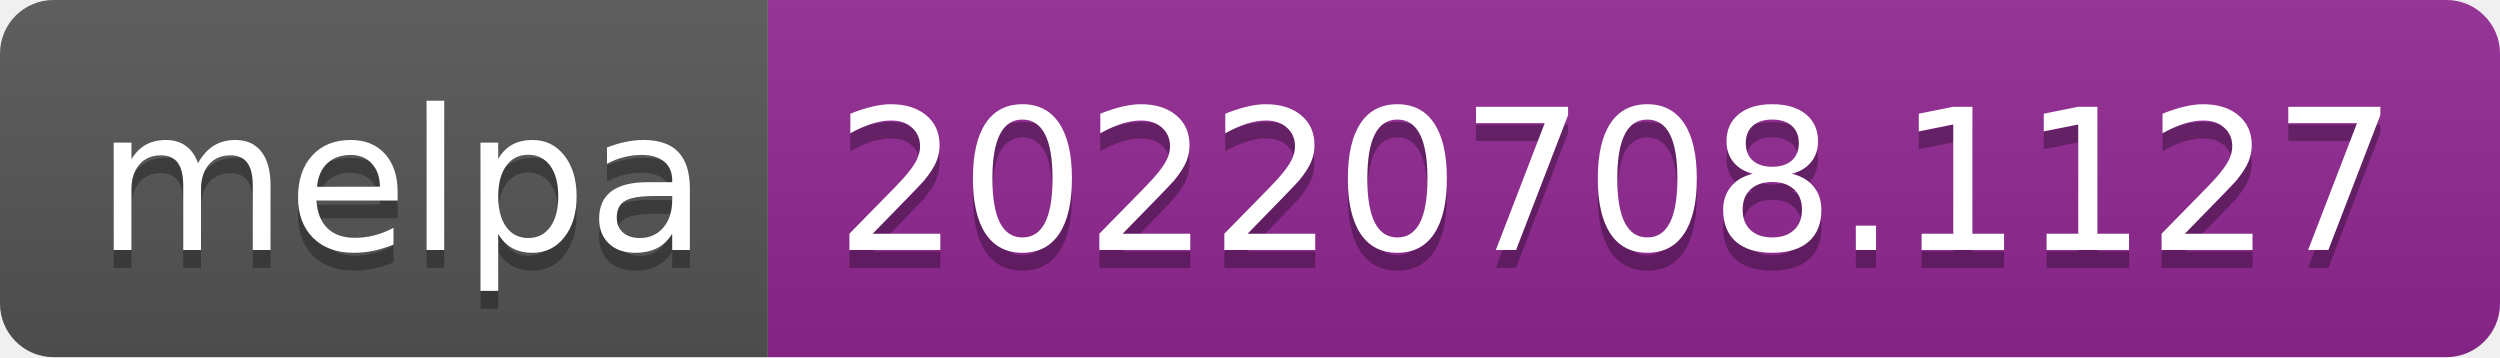
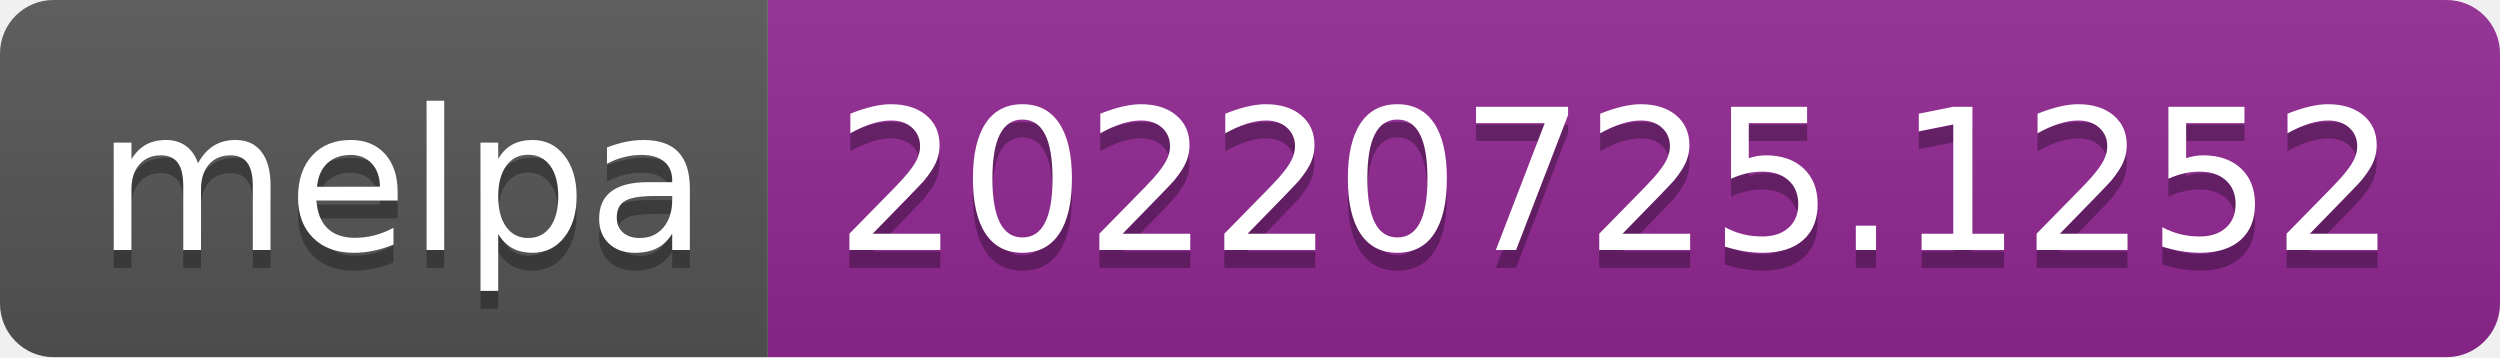
- <svg xmlns="http://www.w3.org/2000/svg" width="140" height="20" role="img" aria-label="melpa: 20220708.1127">
+ <svg xmlns="http://www.w3.org/2000/svg" width="140" height="20" role="img" aria-label="melpa: 20220725.1252">
  <linearGradient id="s" x2="0" y2="100%">
    <stop offset="0" stop-color="#bbb" stop-opacity=".1" />
    <stop offset="1" stop-opacity=".1" />
  </linearGradient>
  <clipPath id="r">
    <rect width="140" height="20" rx="3" fill="#fff" />
  </clipPath>
  <g clip-path="url(#r)">
    <rect width="43" height="20" fill="#555" />
    <rect x="43" width="97" height="20" fill="#922793" />
    <rect width="140" height="20" fill="url(#s)" />
  </g>
  <g fill="#fff" text-anchor="middle" font-family="Verdana,Geneva,DejaVu Sans,sans-serif" text-rendering="geometricPrecision" font-size="110">
    <text aria-hidden="true" x="225" y="150" fill="#010101" fill-opacity=".3" transform="scale(.1)" textLength="330">melpa</text>
    <text x="225" y="140" transform="scale(.1)" fill="#fff" textLength="330">melpa</text>
-     <text aria-hidden="true" x="905" y="150" fill="#010101" fill-opacity=".3" transform="scale(.1)" textLength="870">20220708.1127</text>
-     <text x="905" y="140" transform="scale(.1)" fill="#fff" textLength="870">20220708.1127</text>
+     <text aria-hidden="true" x="905" y="150" fill="#010101" fill-opacity=".3" transform="scale(.1)" textLength="870">20220725.1252</text>
+     <text x="905" y="140" transform="scale(.1)" fill="#fff" textLength="870">20220725.1252</text>
  </g>
</svg>
